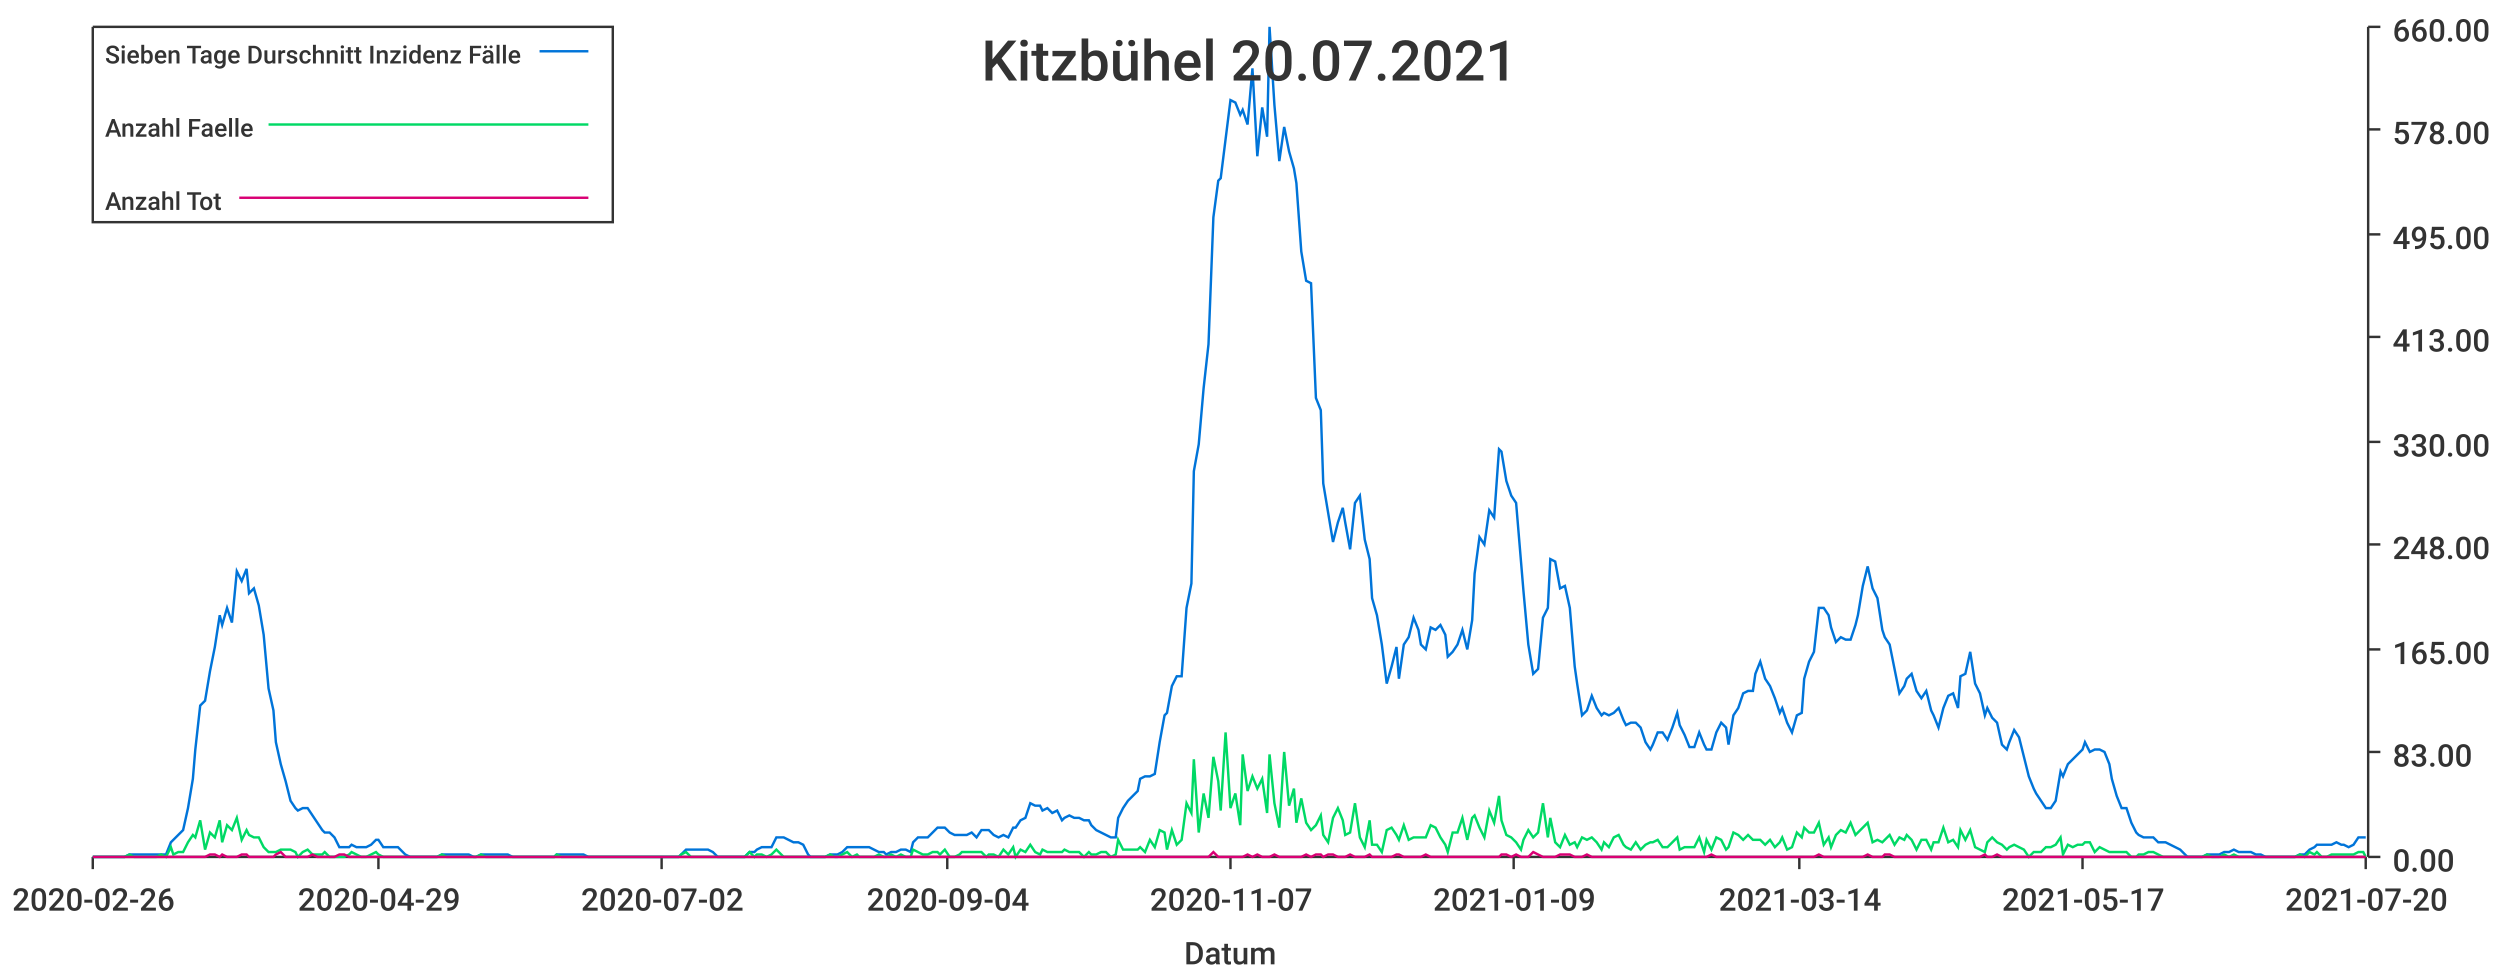
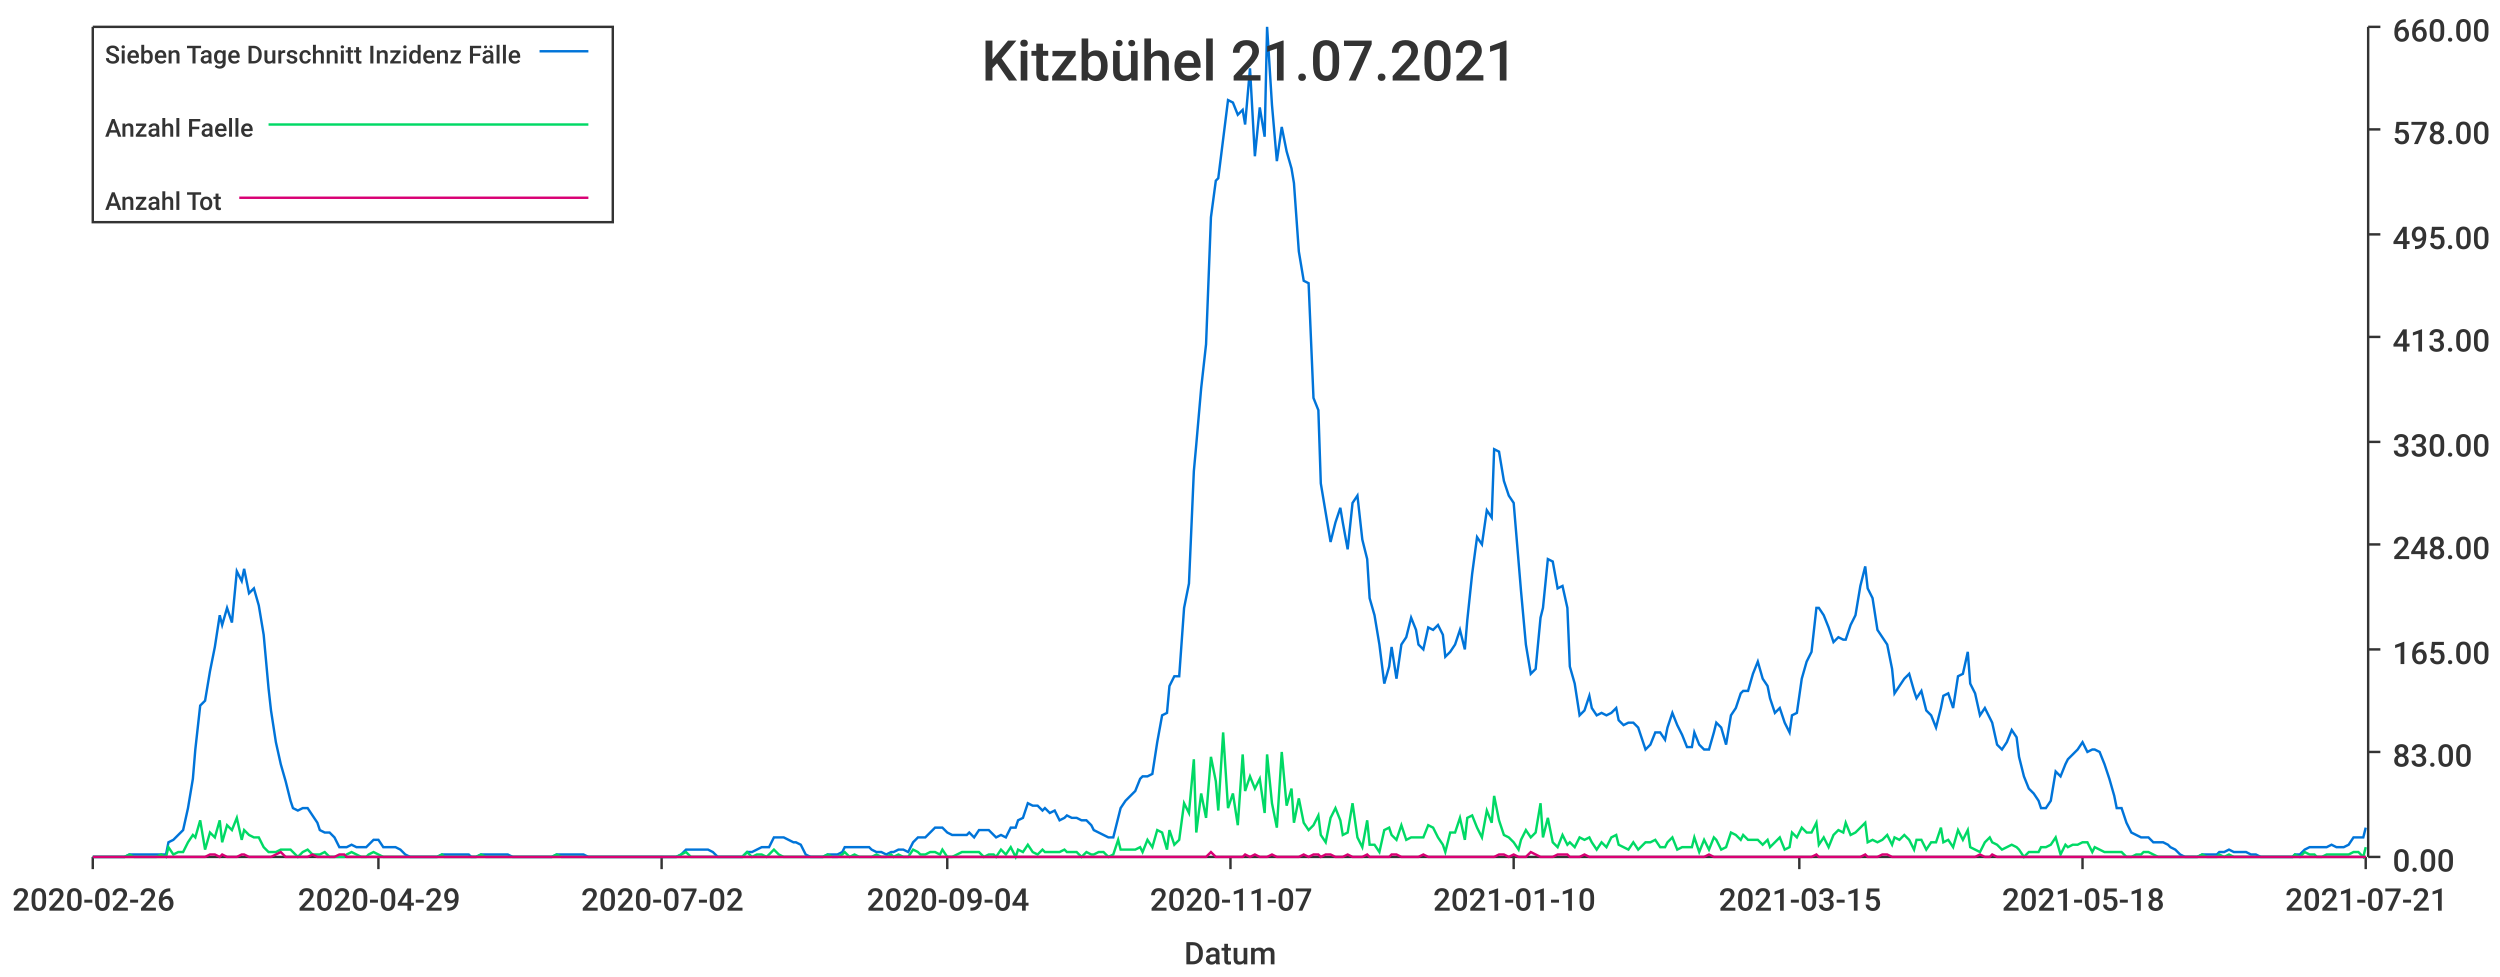
<svg xmlns="http://www.w3.org/2000/svg" width="1024" height="400">\n<path d="M 0 0 L 1024 0 L 1024 400 L 0 400 L 0 0" style="stroke-width:0;stroke:rgba(255,255,255,1.0);fill:rgba(255,255,255,1.0)" />
  <path d="M 38 11 L 969 11 L 969 351 L 38 351 L 38 11" style="stroke-width:0;stroke:rgba(255,255,255,1.0);fill:rgba(255,255,255,1.0)" />
  <path d="M 38 351 L 969 351" style="stroke-width:1;stroke:rgba(51,51,51,1.0);fill:none" />
  <path d="M 38 351 L 38 356" style="stroke-width:1;stroke:rgba(51,51,51,1.0);fill:none" />
  <text x="5" y="373" style="stroke-width:0;stroke:none;fill:rgba(51,51,51,1.0);font-size:12.8px;font-family:'Roboto Medium',sans-serif">2020-02-26</text>
  <path d="M 155 351 L 155 356" style="stroke-width:1;stroke:rgba(51,51,51,1.0);fill:none" />
  <text x="122" y="373" style="stroke-width:0;stroke:none;fill:rgba(51,51,51,1.0);font-size:12.8px;font-family:'Roboto Medium',sans-serif">2020-04-29</text>
  <path d="M 271 351 L 271 356" style="stroke-width:1;stroke:rgba(51,51,51,1.0);fill:none" />
  <text x="238" y="373" style="stroke-width:0;stroke:none;fill:rgba(51,51,51,1.0);font-size:12.8px;font-family:'Roboto Medium',sans-serif">2020-07-02</text>
  <path d="M 388 351 L 388 356" style="stroke-width:1;stroke:rgba(51,51,51,1.0);fill:none" />
  <text x="355" y="373" style="stroke-width:0;stroke:none;fill:rgba(51,51,51,1.0);font-size:12.8px;font-family:'Roboto Medium',sans-serif">2020-09-04</text>
  <path d="M 504 351 L 504 356" style="stroke-width:1;stroke:rgba(51,51,51,1.0);fill:none" />
  <text x="471" y="373" style="stroke-width:0;stroke:none;fill:rgba(51,51,51,1.0);font-size:12.8px;font-family:'Roboto Medium',sans-serif">2020-11-07</text>
  <path d="M 620 351 L 620 356" style="stroke-width:1;stroke:rgba(51,51,51,1.0);fill:none" />
-   <text x="587" y="373" style="stroke-width:0;stroke:none;fill:rgba(51,51,51,1.0);font-size:12.8px;font-family:'Roboto Medium',sans-serif">2021-01-09</text>
+   <text x="587" y="373" style="stroke-width:0;stroke:none;fill:rgba(51,51,51,1.0);font-size:12.8px;font-family:'Roboto Medium',sans-serif">2021-01-10</text>
  <path d="M 737 351 L 737 356" style="stroke-width:1;stroke:rgba(51,51,51,1.0);fill:none" />
-   <text x="704" y="373" style="stroke-width:0;stroke:none;fill:rgba(51,51,51,1.0);font-size:12.8px;font-family:'Roboto Medium',sans-serif">2021-03-14</text>
+   <text x="704" y="373" style="stroke-width:0;stroke:none;fill:rgba(51,51,51,1.0);font-size:12.8px;font-family:'Roboto Medium',sans-serif">2021-03-15</text>
  <path d="M 853 351 L 853 356" style="stroke-width:1;stroke:rgba(51,51,51,1.0);fill:none" />
-   <text x="820" y="373" style="stroke-width:0;stroke:none;fill:rgba(51,51,51,1.0);font-size:12.8px;font-family:'Roboto Medium',sans-serif">2021-05-17</text>
+   <text x="820" y="373" style="stroke-width:0;stroke:none;fill:rgba(51,51,51,1.0);font-size:12.8px;font-family:'Roboto Medium',sans-serif">2021-05-18</text>
  <path d="M 969 351 L 969 356" style="stroke-width:1;stroke:rgba(51,51,51,1.0);fill:none" />
-   <text x="936" y="373" style="stroke-width:0;stroke:none;fill:rgba(51,51,51,1.0);font-size:12.8px;font-family:'Roboto Medium',sans-serif">2021-07-20</text>
+   <text x="936" y="373" style="stroke-width:0;stroke:none;fill:rgba(51,51,51,1.0);font-size:12.8px;font-family:'Roboto Medium',sans-serif">2021-07-21</text>
  <text x="485" y="395" style="stroke-width:0;stroke:none;fill:rgba(51,51,51,1.0);font-size:12.8px;font-family:'Roboto Medium',sans-serif">Datum</text>
  <path d="M 970 351 L 970 11" style="stroke-width:1;stroke:rgba(51,51,51,1.0);fill:none" />
  <path d="M 970 351 L 975 351" style="stroke-width:1;stroke:rgba(51,51,51,1.0);fill:none" />
  <text x="980" y="357" style="stroke-width:0;stroke:none;fill:rgba(51,51,51,1.0);font-size:12.8px;font-family:'Roboto Medium',sans-serif">0.00</text>
  <path d="M 970 308 L 975 308" style="stroke-width:1;stroke:rgba(51,51,51,1.0);fill:none" />
  <text x="980" y="314" style="stroke-width:0;stroke:none;fill:rgba(51,51,51,1.0);font-size:12.8px;font-family:'Roboto Medium',sans-serif">83.00</text>
  <path d="M 970 266 L 975 266" style="stroke-width:1;stroke:rgba(51,51,51,1.0);fill:none" />
  <text x="980" y="272" style="stroke-width:0;stroke:none;fill:rgba(51,51,51,1.0);font-size:12.8px;font-family:'Roboto Medium',sans-serif">165.00</text>
  <path d="M 970 223 L 975 223" style="stroke-width:1;stroke:rgba(51,51,51,1.0);fill:none" />
  <text x="980" y="229" style="stroke-width:0;stroke:none;fill:rgba(51,51,51,1.0);font-size:12.8px;font-family:'Roboto Medium',sans-serif">248.00</text>
  <path d="M 970 181 L 975 181" style="stroke-width:1;stroke:rgba(51,51,51,1.0);fill:none" />
  <text x="980" y="187" style="stroke-width:0;stroke:none;fill:rgba(51,51,51,1.0);font-size:12.8px;font-family:'Roboto Medium',sans-serif">330.00</text>
  <path d="M 970 138 L 975 138" style="stroke-width:1;stroke:rgba(51,51,51,1.0);fill:none" />
  <text x="980" y="144" style="stroke-width:0;stroke:none;fill:rgba(51,51,51,1.0);font-size:12.8px;font-family:'Roboto Medium',sans-serif">413.00</text>
  <path d="M 970 96 L 975 96" style="stroke-width:1;stroke:rgba(51,51,51,1.0);fill:none" />
  <text x="980" y="102" style="stroke-width:0;stroke:none;fill:rgba(51,51,51,1.0);font-size:12.8px;font-family:'Roboto Medium',sans-serif">495.00</text>
  <path d="M 970 53 L 975 53" style="stroke-width:1;stroke:rgba(51,51,51,1.0);fill:none" />
  <text x="980" y="59" style="stroke-width:0;stroke:none;fill:rgba(51,51,51,1.0);font-size:12.8px;font-family:'Roboto Medium',sans-serif">578.00</text>
  <path d="M 970 11 L 975 11" style="stroke-width:1;stroke:rgba(51,51,51,1.0);fill:none" />
  <text x="980" y="17" style="stroke-width:0;stroke:none;fill:rgba(51,51,51,1.0);font-size:12.8px;font-family:'Roboto Medium',sans-serif">660.00</text>
-   <path d="M 38 351 L 40 351 L 42 351 L 44 351 L 46 351 L 48 351 L 49 351 L 51 351 L 53 350 L 55 350 L 57 350 L 59 350 L 60 350 L 62 350 L 64 350 L 66 350 L 68 350 L 70 345 L 71 344 L 73 342 L 75 340 L 77 331 L 79 319 L 80 307 L 82 289 L 84 287 L 86 275 L 88 265 L 90 252 L 91 256 L 93 249 L 95 255 L 97 234 L 99 238 L 101 233 L 102 243 L 104 241 L 106 248 L 108 260 L 110 282 L 112 291 L 113 304 L 115 313 L 117 320 L 119 328 L 121 331 L 122 332 L 124 331 L 126 331 L 128 334 L 130 337 L 132 340 L 133 341 L 135 341 L 137 343 L 139 347 L 141 347 L 143 347 L 144 346 L 146 347 L 148 347 L 150 347 L 152 346 L 154 344 L 155 344 L 157 347 L 159 347 L 161 347 L 163 347 L 164 348 L 166 350 L 168 351 L 170 351 L 172 351 L 174 351 L 175 351 L 177 351 L 179 351 L 181 350 L 183 350 L 185 350 L 186 350 L 188 350 L 190 350 L 192 350 L 194 351 L 195 351 L 197 350 L 199 350 L 201 350 L 203 350 L 205 350 L 206 350 L 208 350 L 210 351 L 212 351 L 214 351 L 216 351 L 217 351 L 219 351 L 221 351 L 223 351 L 225 351 L 227 351 L 228 350 L 230 350 L 232 350 L 234 350 L 236 350 L 237 350 L 239 350 L 241 351 L 243 351 L 245 351 L 247 351 L 248 351 L 250 351 L 252 351 L 254 351 L 256 351 L 258 351 L 259 351 L 261 351 L 263 351 L 265 351 L 267 351 L 269 351 L 270 351 L 272 351 L 274 351 L 276 351 L 278 351 L 279 350 L 281 348 L 283 348 L 285 348 L 287 348 L 289 348 L 290 348 L 292 349 L 294 351 L 296 351 L 298 351 L 300 351 L 301 351 L 303 351 L 305 351 L 307 349 L 309 349 L 310 348 L 312 347 L 314 347 L 316 347 L 318 343 L 320 343 L 321 343 L 323 344 L 325 345 L 327 345 L 329 346 L 331 350 L 332 351 L 334 351 L 336 351 L 338 351 L 340 350 L 342 350 L 343 350 L 345 349 L 347 347 L 349 347 L 351 347 L 352 347 L 354 347 L 356 347 L 358 348 L 360 349 L 362 349 L 363 350 L 365 349 L 367 349 L 369 348 L 371 348 L 373 349 L 374 345 L 376 343 L 378 343 L 380 343 L 382 341 L 384 339 L 385 339 L 387 339 L 389 341 L 391 342 L 393 342 L 394 342 L 396 342 L 398 341 L 400 343 L 402 340 L 404 340 L 405 340 L 407 342 L 409 343 L 411 342 L 413 343 L 415 339 L 416 339 L 418 336 L 420 335 L 422 329 L 424 330 L 426 330 L 427 332 L 429 331 L 431 333 L 433 332 L 435 336 L 436 335 L 438 334 L 440 335 L 442 335 L 444 336 L 446 336 L 447 338 L 449 340 L 451 341 L 453 342 L 455 343 L 457 343 L 458 335 L 460 331 L 462 328 L 464 326 L 466 324 L 467 319 L 469 318 L 471 318 L 473 317 L 475 304 L 477 293 L 478 292 L 480 281 L 482 277 L 484 277 L 486 249 L 488 239 L 489 193 L 491 182 L 493 159 L 495 141 L 497 89 L 499 74 L 500 73 L 502 57 L 504 41 L 506 42 L 508 47 L 509 45 L 511 51 L 513 28 L 515 64 L 517 44 L 519 56 L 520 11 L 522 43 L 524 66 L 526 52 L 528 62 L 530 69 L 531 75 L 533 103 L 535 115 L 537 116 L 539 163 L 541 168 L 542 198 L 544 210 L 546 222 L 548 214 L 550 208 L 551 214 L 553 225 L 555 206 L 557 203 L 559 221 L 561 229 L 562 245 L 564 252 L 566 264 L 568 280 L 570 273 L 572 265 L 573 278 L 575 264 L 577 261 L 579 253 L 581 258 L 582 264 L 584 266 L 586 257 L 588 258 L 590 256 L 592 260 L 593 269 L 595 267 L 597 264 L 599 258 L 601 266 L 603 254 L 604 235 L 606 220 L 608 223 L 610 209 L 612 212 L 614 184 L 615 185 L 617 197 L 619 203 L 621 206 L 623 230 L 624 242 L 626 264 L 628 276 L 630 274 L 632 253 L 634 249 L 635 229 L 637 230 L 639 241 L 641 240 L 643 249 L 645 273 L 646 280 L 648 293 L 650 291 L 652 285 L 654 290 L 656 293 L 657 292 L 659 293 L 661 292 L 663 290 L 665 295 L 666 297 L 668 296 L 670 296 L 672 298 L 674 304 L 676 307 L 677 305 L 679 300 L 681 300 L 683 303 L 685 298 L 687 292 L 688 297 L 690 301 L 692 306 L 694 306 L 696 300 L 698 305 L 699 307 L 701 307 L 703 300 L 705 296 L 707 298 L 708 305 L 710 293 L 712 290 L 714 284 L 716 283 L 718 283 L 719 276 L 721 271 L 723 278 L 725 281 L 727 286 L 729 292 L 730 290 L 732 296 L 734 300 L 736 293 L 738 292 L 739 278 L 741 271 L 743 267 L 745 249 L 747 249 L 749 252 L 750 257 L 752 263 L 754 261 L 756 262 L 758 262 L 760 256 L 761 252 L 763 240 L 765 232 L 767 241 L 769 245 L 771 258 L 772 261 L 774 264 L 776 274 L 778 284 L 780 281 L 781 278 L 783 276 L 785 283 L 787 286 L 789 283 L 791 291 L 792 293 L 794 298 L 796 290 L 798 285 L 800 284 L 802 290 L 803 277 L 805 276 L 807 267 L 809 280 L 811 284 L 813 293 L 814 290 L 816 294 L 818 296 L 820 305 L 822 307 L 823 304 L 825 299 L 827 302 L 829 310 L 831 318 L 833 323 L 834 325 L 836 328 L 838 331 L 840 331 L 842 328 L 844 316 L 845 318 L 847 313 L 849 311 L 851 309 L 853 307 L 854 304 L 856 308 L 858 307 L 860 307 L 862 308 L 864 313 L 865 319 L 867 326 L 869 331 L 871 331 L 873 337 L 875 341 L 876 342 L 878 343 L 880 343 L 882 343 L 884 345 L 886 345 L 887 345 L 889 346 L 891 347 L 893 348 L 895 350 L 896 351 L 898 351 L 900 351 L 902 351 L 904 350 L 906 350 L 907 350 L 909 350 L 911 349 L 913 349 L 915 348 L 917 349 L 918 349 L 920 349 L 922 349 L 924 350 L 926 350 L 928 351 L 929 351 L 931 351 L 933 351 L 935 351 L 937 351 L 938 351 L 940 351 L 942 350 L 944 350 L 946 348 L 948 347 L 949 346 L 951 346 L 953 346 L 955 346 L 957 345 L 959 346 L 960 346 L 962 347 L 964 346 L 966 343 L 968 343 L 969 343" style="stroke-width:1;stroke:rgba(0,116,217,1.0);fill:none" />
-   <path d="M 38 351 L 40 351 L 42 351 L 44 351 L 46 351 L 48 351 L 49 351 L 51 351 L 53 350 L 55 351 L 57 351 L 59 351 L 60 351 L 62 351 L 64 351 L 66 350 L 68 351 L 70 347 L 71 350 L 73 349 L 75 349 L 77 345 L 79 342 L 80 343 L 82 336 L 84 348 L 86 341 L 88 343 L 90 336 L 91 345 L 93 338 L 95 340 L 97 335 L 99 344 L 101 340 L 102 342 L 104 343 L 106 343 L 108 347 L 110 349 L 112 349 L 113 349 L 115 348 L 117 348 L 119 348 L 121 349 L 122 351 L 124 349 L 126 348 L 128 350 L 130 350 L 132 350 L 133 349 L 135 351 L 137 351 L 139 351 L 141 351 L 143 350 L 144 349 L 146 350 L 148 351 L 150 351 L 152 350 L 154 349 L 155 350 L 157 351 L 159 351 L 161 351 L 163 351 L 164 351 L 166 351 L 168 351 L 170 351 L 172 351 L 174 351 L 175 351 L 177 351 L 179 351 L 181 350 L 183 351 L 185 351 L 186 351 L 188 351 L 190 351 L 192 351 L 194 351 L 195 351 L 197 350 L 199 351 L 201 351 L 203 351 L 205 351 L 206 351 L 208 351 L 210 351 L 212 351 L 214 351 L 216 351 L 217 351 L 219 351 L 221 351 L 223 351 L 225 351 L 227 351 L 228 350 L 230 351 L 232 351 L 234 351 L 236 351 L 237 351 L 239 351 L 241 351 L 243 351 L 245 351 L 247 351 L 248 351 L 250 351 L 252 351 L 254 351 L 256 351 L 258 351 L 259 351 L 261 351 L 263 351 L 265 351 L 267 351 L 269 351 L 270 351 L 272 351 L 274 351 L 276 351 L 278 351 L 279 350 L 281 349 L 283 351 L 285 351 L 287 351 L 289 351 L 290 351 L 292 351 L 294 351 L 296 351 L 298 351 L 300 351 L 301 351 L 303 351 L 305 351 L 307 349 L 309 351 L 310 350 L 312 350 L 314 351 L 316 350 L 318 348 L 320 350 L 321 351 L 323 351 L 325 351 L 327 351 L 329 351 L 331 351 L 332 351 L 334 351 L 336 351 L 338 351 L 340 350 L 342 351 L 343 351 L 345 350 L 347 349 L 349 351 L 351 350 L 352 351 L 354 351 L 356 351 L 358 351 L 360 350 L 362 351 L 363 351 L 365 350 L 367 351 L 369 350 L 371 351 L 373 351 L 374 348 L 376 349 L 378 350 L 380 350 L 382 349 L 384 349 L 385 350 L 387 348 L 389 351 L 391 351 L 393 350 L 394 349 L 396 349 L 398 349 L 400 349 L 402 349 L 404 351 L 405 350 L 407 350 L 409 351 L 411 348 L 413 350 L 415 347 L 416 351 L 418 348 L 420 349 L 422 346 L 424 349 L 426 350 L 427 348 L 429 349 L 431 349 L 433 349 L 435 349 L 436 348 L 438 349 L 440 349 L 442 349 L 444 351 L 446 349 L 447 350 L 449 350 L 451 349 L 453 349 L 455 351 L 457 350 L 458 344 L 460 348 L 462 348 L 464 348 L 466 348 L 467 347 L 469 349 L 471 344 L 473 347 L 475 340 L 477 341 L 478 348 L 480 340 L 482 346 L 484 344 L 486 329 L 488 333 L 489 311 L 491 341 L 493 325 L 495 335 L 497 310 L 499 320 L 500 332 L 502 300 L 504 331 L 506 325 L 508 338 L 509 309 L 511 324 L 513 318 L 515 323 L 517 319 L 519 333 L 520 309 L 522 329 L 524 339 L 526 308 L 528 330 L 530 323 L 531 337 L 533 327 L 535 337 L 537 340 L 539 338 L 541 334 L 542 342 L 544 345 L 546 335 L 548 331 L 550 336 L 551 342 L 553 341 L 555 329 L 557 343 L 559 347 L 561 336 L 562 346 L 564 346 L 566 349 L 568 340 L 570 339 L 572 342 L 573 344 L 575 338 L 577 344 L 579 343 L 581 343 L 582 343 L 584 343 L 586 338 L 588 339 L 590 343 L 592 346 L 593 349 L 595 341 L 597 341 L 599 335 L 601 344 L 603 335 L 604 334 L 606 339 L 608 343 L 610 332 L 612 337 L 614 326 L 615 336 L 617 342 L 619 343 L 621 345 L 623 348 L 624 344 L 626 340 L 628 343 L 630 341 L 632 329 L 634 343 L 635 335 L 637 345 L 639 347 L 641 342 L 643 346 L 645 345 L 646 347 L 648 343 L 650 344 L 652 343 L 654 345 L 656 348 L 657 345 L 659 347 L 661 343 L 663 342 L 665 346 L 666 347 L 668 348 L 670 345 L 672 348 L 674 346 L 676 345 L 677 345 L 679 344 L 681 347 L 683 347 L 685 345 L 687 343 L 688 348 L 690 347 L 692 347 L 694 347 L 696 343 L 698 349 L 699 344 L 701 348 L 703 343 L 705 344 L 707 348 L 708 347 L 710 341 L 712 342 L 714 344 L 716 342 L 718 344 L 719 344 L 721 344 L 723 346 L 725 344 L 727 347 L 729 345 L 730 343 L 732 348 L 734 347 L 736 341 L 738 343 L 739 339 L 741 341 L 743 341 L 745 337 L 747 346 L 749 343 L 750 347 L 752 342 L 754 340 L 756 341 L 758 337 L 760 342 L 761 341 L 763 339 L 765 337 L 767 345 L 769 344 L 771 345 L 772 344 L 774 342 L 776 346 L 778 343 L 780 344 L 781 342 L 783 344 L 785 348 L 787 344 L 789 344 L 791 348 L 792 345 L 794 345 L 796 339 L 798 345 L 800 344 L 802 347 L 803 340 L 805 344 L 807 340 L 809 347 L 811 348 L 813 349 L 814 345 L 816 343 L 818 345 L 820 346 L 822 348 L 823 347 L 825 346 L 827 347 L 829 348 L 831 351 L 833 349 L 834 349 L 836 349 L 838 347 L 840 347 L 842 346 L 844 343 L 845 350 L 847 346 L 849 347 L 851 346 L 853 346 L 854 345 L 856 345 L 858 349 L 860 347 L 862 348 L 864 349 L 865 349 L 867 349 L 869 349 L 871 349 L 873 351 L 875 351 L 876 350 L 878 350 L 880 349 L 882 349 L 884 350 L 886 351 L 887 351 L 889 351 L 891 351 L 893 351 L 895 351 L 896 351 L 898 351 L 900 351 L 902 351 L 904 350 L 906 351 L 907 351 L 909 351 L 911 350 L 913 351 L 915 350 L 917 351 L 918 351 L 920 351 L 922 351 L 924 351 L 926 351 L 928 351 L 929 351 L 931 351 L 933 351 L 935 351 L 937 351 L 938 351 L 940 351 L 942 350 L 944 351 L 946 349 L 948 350 L 949 349 L 951 351 L 953 351 L 955 350 L 957 350 L 959 350 L 960 350 L 962 350 L 964 350 L 966 349 L 968 349 L 969 351" style="stroke-width:1;stroke:rgba(0,217,101,1.0);fill:none" />
-   <path d="M 38 351 L 40 351 L 42 351 L 44 351 L 46 351 L 48 351 L 49 351 L 51 351 L 53 351 L 55 351 L 57 351 L 59 351 L 60 351 L 62 351 L 64 351 L 66 351 L 68 351 L 70 351 L 71 351 L 73 351 L 75 351 L 77 351 L 79 351 L 80 351 L 82 351 L 84 351 L 86 350 L 88 350 L 90 351 L 91 350 L 93 351 L 95 351 L 97 351 L 99 350 L 101 350 L 102 351 L 104 351 L 106 351 L 108 351 L 110 351 L 112 351 L 113 350 L 115 349 L 117 351 L 119 351 L 121 351 L 122 351 L 124 351 L 126 351 L 128 350 L 130 351 L 132 351 L 133 351 L 135 351 L 137 351 L 139 350 L 141 350 L 143 351 L 144 351 L 146 351 L 148 351 L 150 351 L 152 351 L 154 351 L 155 351 L 157 351 L 159 351 L 161 351 L 163 351 L 164 351 L 166 351 L 168 351 L 170 351 L 172 351 L 174 351 L 175 351 L 177 351 L 179 351 L 181 351 L 183 351 L 185 351 L 186 351 L 188 351 L 190 351 L 192 351 L 194 351 L 195 351 L 197 351 L 199 351 L 201 351 L 203 351 L 205 351 L 206 351 L 208 351 L 210 351 L 212 351 L 214 351 L 216 351 L 217 351 L 219 351 L 221 351 L 223 351 L 225 351 L 227 351 L 228 351 L 230 351 L 232 351 L 234 351 L 236 351 L 237 351 L 239 351 L 241 351 L 243 351 L 245 351 L 247 351 L 248 351 L 250 351 L 252 351 L 254 351 L 256 351 L 258 351 L 259 351 L 261 351 L 263 351 L 265 351 L 267 351 L 269 351 L 270 351 L 272 351 L 274 351 L 276 351 L 278 351 L 279 351 L 281 351 L 283 351 L 285 351 L 287 351 L 289 351 L 290 351 L 292 351 L 294 351 L 296 351 L 298 351 L 300 351 L 301 351 L 303 351 L 305 351 L 307 351 L 309 351 L 310 351 L 312 351 L 314 351 L 316 351 L 318 351 L 320 351 L 321 351 L 323 351 L 325 351 L 327 351 L 329 351 L 331 351 L 332 351 L 334 351 L 336 351 L 338 351 L 340 351 L 342 351 L 343 351 L 345 351 L 347 351 L 349 351 L 351 351 L 352 351 L 354 351 L 356 351 L 358 351 L 360 351 L 362 351 L 363 351 L 365 351 L 367 351 L 369 351 L 371 351 L 373 351 L 374 351 L 376 351 L 378 351 L 380 351 L 382 351 L 384 351 L 385 351 L 387 351 L 389 351 L 391 351 L 393 351 L 394 351 L 396 351 L 398 351 L 400 351 L 402 351 L 404 351 L 405 351 L 407 351 L 409 351 L 411 351 L 413 351 L 415 351 L 416 351 L 418 351 L 420 351 L 422 351 L 424 351 L 426 351 L 427 351 L 429 351 L 431 351 L 433 351 L 435 351 L 436 351 L 438 351 L 440 351 L 442 351 L 444 351 L 446 351 L 447 351 L 449 351 L 451 351 L 453 351 L 455 351 L 457 351 L 458 351 L 460 351 L 462 351 L 464 351 L 466 351 L 467 351 L 469 351 L 471 351 L 473 351 L 475 351 L 477 351 L 478 351 L 480 351 L 482 351 L 484 351 L 486 351 L 488 351 L 489 351 L 491 351 L 493 351 L 495 351 L 497 349 L 499 351 L 500 351 L 502 351 L 504 351 L 506 351 L 508 351 L 509 351 L 511 350 L 513 351 L 515 350 L 517 351 L 519 351 L 520 351 L 522 350 L 524 351 L 526 351 L 528 351 L 530 351 L 531 351 L 533 351 L 535 350 L 537 351 L 539 350 L 541 350 L 542 351 L 544 350 L 546 350 L 548 351 L 550 351 L 551 351 L 553 350 L 555 351 L 557 351 L 559 351 L 561 350 L 562 351 L 564 351 L 566 351 L 568 351 L 570 351 L 572 350 L 573 350 L 575 351 L 577 351 L 579 351 L 581 351 L 582 351 L 584 350 L 586 351 L 588 351 L 590 351 L 592 351 L 593 351 L 595 351 L 597 351 L 599 351 L 601 351 L 603 351 L 604 351 L 606 351 L 608 351 L 610 351 L 612 351 L 614 351 L 615 350 L 617 350 L 619 351 L 621 350 L 623 351 L 624 351 L 626 351 L 628 349 L 630 350 L 632 351 L 634 351 L 635 351 L 637 351 L 639 350 L 641 350 L 643 350 L 645 351 L 646 351 L 648 351 L 650 350 L 652 351 L 654 351 L 656 351 L 657 351 L 659 351 L 661 351 L 663 351 L 665 351 L 666 351 L 668 351 L 670 351 L 672 351 L 674 351 L 676 351 L 677 351 L 679 351 L 681 351 L 683 351 L 685 351 L 687 351 L 688 351 L 690 351 L 692 351 L 694 351 L 696 351 L 698 351 L 699 351 L 701 350 L 703 351 L 705 351 L 707 351 L 708 351 L 710 351 L 712 351 L 714 351 L 716 351 L 718 351 L 719 351 L 721 351 L 723 351 L 725 351 L 727 351 L 729 351 L 730 351 L 732 351 L 734 351 L 736 351 L 738 351 L 739 351 L 741 351 L 743 351 L 745 350 L 747 351 L 749 351 L 750 351 L 752 351 L 754 351 L 756 351 L 758 351 L 760 351 L 761 351 L 763 351 L 765 350 L 767 351 L 769 351 L 771 351 L 772 350 L 774 350 L 776 351 L 778 351 L 780 351 L 781 351 L 783 351 L 785 351 L 787 351 L 789 351 L 791 351 L 792 351 L 794 351 L 796 351 L 798 351 L 800 351 L 802 351 L 803 351 L 805 351 L 807 351 L 809 351 L 811 351 L 813 350 L 814 351 L 816 351 L 818 350 L 820 351 L 822 351 L 823 351 L 825 351 L 827 351 L 829 351 L 831 351 L 833 351 L 834 351 L 836 351 L 838 351 L 840 351 L 842 351 L 844 351 L 845 351 L 847 351 L 849 351 L 851 351 L 853 351 L 854 351 L 856 351 L 858 351 L 860 351 L 862 351 L 864 351 L 865 351 L 867 351 L 869 351 L 871 351 L 873 351 L 875 351 L 876 351 L 878 351 L 880 351 L 882 351 L 884 351 L 886 351 L 887 351 L 889 351 L 891 351 L 893 351 L 895 351 L 896 351 L 898 351 L 900 351 L 902 351 L 904 351 L 906 351 L 907 351 L 909 351 L 911 351 L 913 351 L 915 351 L 917 351 L 918 351 L 920 351 L 922 351 L 924 351 L 926 351 L 928 351 L 929 351 L 931 351 L 933 351 L 935 351 L 937 351 L 938 351 L 940 351 L 942 351 L 944 351 L 946 351 L 948 351 L 949 351 L 951 351 L 953 351 L 955 351 L 957 351 L 959 351 L 960 351 L 962 351 L 964 351 L 966 351 L 968 351 L 969 351" style="stroke-width:1;stroke:rgba(217,0,116,1.0);fill:none" />
-   <text x="402" y="33" style="stroke-width:0;stroke:none;fill:rgba(51,51,51,1.0);font-size:23.0px;font-family:'Roboto Medium',sans-serif">Kitzbühel 20.07.2021</text>
+   <path d="M 38 351 L 40 351 L 42 351 L 44 351 L 46 351 L 48 351 L 49 351 L 51 351 L 53 350 L 55 350 L 57 350 L 59 350 L 60 350 L 62 350 L 64 350 L 66 350 L 68 350 L 69 345 L 71 344 L 73 342 L 75 340 L 77 331 L 79 319 L 80 307 L 82 289 L 84 287 L 86 275 L 88 265 L 90 252 L 91 256 L 93 249 L 95 255 L 97 234 L 99 238 L 100 233 L 102 243 L 104 241 L 106 248 L 108 260 L 110 282 L 111 291 L 113 304 L 115 313 L 117 320 L 119 328 L 120 331 L 122 332 L 124 331 L 126 331 L 128 334 L 130 337 L 131 340 L 133 341 L 135 341 L 137 343 L 139 347 L 141 347 L 142 347 L 144 346 L 146 347 L 148 347 L 150 347 L 151 346 L 153 344 L 155 344 L 157 347 L 159 347 L 161 347 L 162 347 L 164 348 L 166 350 L 168 351 L 170 351 L 171 351 L 173 351 L 175 351 L 177 351 L 179 351 L 181 350 L 182 350 L 184 350 L 186 350 L 188 350 L 190 350 L 192 350 L 193 351 L 195 351 L 197 350 L 199 350 L 201 350 L 202 350 L 204 350 L 206 350 L 208 350 L 210 351 L 212 351 L 213 351 L 215 351 L 217 351 L 219 351 L 221 351 L 223 351 L 224 351 L 226 351 L 228 350 L 230 350 L 232 350 L 233 350 L 235 350 L 237 350 L 239 350 L 241 351 L 243 351 L 244 351 L 246 351 L 248 351 L 250 351 L 252 351 L 253 351 L 255 351 L 257 351 L 259 351 L 261 351 L 263 351 L 264 351 L 266 351 L 268 351 L 270 351 L 272 351 L 274 351 L 275 351 L 277 351 L 279 350 L 281 348 L 283 348 L 284 348 L 286 348 L 288 348 L 290 348 L 292 349 L 294 351 L 295 351 L 297 351 L 299 351 L 301 351 L 303 351 L 304 351 L 306 349 L 308 349 L 310 348 L 312 347 L 314 347 L 315 347 L 317 343 L 319 343 L 321 343 L 323 344 L 325 345 L 326 345 L 328 346 L 330 350 L 332 351 L 334 351 L 335 351 L 337 351 L 339 350 L 341 350 L 343 350 L 345 349 L 346 347 L 348 347 L 350 347 L 352 347 L 354 347 L 356 347 L 357 348 L 359 349 L 361 349 L 363 350 L 365 349 L 366 349 L 368 348 L 370 348 L 372 349 L 374 345 L 376 343 L 377 343 L 379 343 L 381 341 L 383 339 L 385 339 L 386 339 L 388 341 L 390 342 L 392 342 L 394 342 L 396 342 L 397 341 L 399 343 L 401 340 L 403 340 L 405 340 L 407 342 L 408 343 L 410 342 L 412 343 L 414 339 L 416 339 L 417 336 L 419 335 L 421 329 L 423 330 L 425 330 L 427 332 L 428 331 L 430 333 L 432 332 L 434 336 L 436 335 L 437 334 L 439 335 L 441 335 L 443 336 L 445 336 L 447 338 L 448 340 L 450 341 L 452 342 L 454 343 L 456 343 L 458 335 L 459 331 L 461 328 L 463 326 L 465 324 L 467 319 L 468 318 L 470 318 L 472 317 L 474 304 L 476 293 L 478 292 L 479 281 L 481 277 L 483 277 L 485 249 L 487 239 L 489 193 L 490 182 L 492 159 L 494 141 L 496 89 L 498 74 L 499 73 L 501 57 L 503 41 L 505 42 L 507 47 L 509 45 L 510 51 L 512 28 L 514 64 L 516 44 L 518 56 L 519 11 L 521 43 L 523 66 L 525 52 L 527 62 L 529 69 L 530 75 L 532 103 L 534 115 L 536 116 L 538 163 L 540 168 L 541 198 L 543 210 L 545 222 L 547 214 L 549 208 L 550 214 L 552 225 L 554 206 L 556 203 L 558 221 L 560 229 L 561 245 L 563 252 L 565 264 L 567 280 L 569 273 L 570 265 L 572 278 L 574 264 L 576 261 L 578 253 L 580 258 L 581 264 L 583 266 L 585 257 L 587 258 L 589 256 L 591 260 L 592 269 L 594 267 L 596 264 L 598 258 L 600 266 L 601 254 L 603 235 L 605 220 L 607 223 L 609 209 L 611 212 L 612 184 L 614 185 L 616 197 L 618 203 L 620 206 L 622 230 L 623 242 L 625 264 L 627 276 L 629 274 L 631 253 L 632 249 L 634 229 L 636 230 L 638 241 L 640 240 L 642 249 L 643 273 L 645 280 L 647 293 L 649 291 L 651 285 L 652 290 L 654 293 L 656 292 L 658 293 L 660 292 L 662 290 L 663 295 L 665 297 L 667 296 L 669 296 L 671 298 L 673 304 L 674 307 L 676 305 L 678 300 L 680 300 L 682 303 L 683 298 L 685 292 L 687 297 L 689 301 L 691 306 L 693 306 L 694 300 L 696 305 L 698 307 L 700 307 L 702 300 L 703 296 L 705 298 L 707 305 L 709 293 L 711 290 L 713 284 L 714 283 L 716 283 L 718 276 L 720 271 L 722 278 L 724 281 L 725 286 L 727 292 L 729 290 L 731 296 L 733 300 L 734 293 L 736 292 L 738 278 L 740 271 L 742 267 L 744 249 L 745 249 L 747 252 L 749 257 L 751 263 L 753 261 L 755 262 L 756 262 L 758 256 L 760 252 L 762 240 L 764 232 L 765 241 L 767 245 L 769 258 L 771 261 L 773 264 L 775 274 L 776 284 L 778 281 L 780 278 L 782 276 L 784 283 L 785 286 L 787 283 L 789 291 L 791 293 L 793 298 L 795 290 L 796 285 L 798 284 L 800 290 L 802 277 L 804 276 L 806 267 L 807 280 L 809 284 L 811 293 L 813 290 L 815 294 L 816 296 L 818 305 L 820 307 L 822 304 L 824 299 L 826 302 L 827 310 L 829 318 L 831 323 L 833 325 L 835 328 L 836 331 L 838 331 L 840 328 L 842 316 L 844 318 L 846 313 L 847 311 L 849 309 L 851 307 L 853 304 L 855 308 L 857 307 L 858 307 L 860 308 L 862 313 L 864 319 L 866 326 L 867 331 L 869 331 L 871 337 L 873 341 L 875 342 L 877 343 L 878 343 L 880 343 L 882 345 L 884 345 L 886 345 L 888 346 L 889 347 L 891 348 L 893 350 L 895 351 L 897 351 L 898 351 L 900 351 L 902 350 L 904 350 L 906 350 L 908 350 L 909 349 L 911 349 L 913 348 L 915 349 L 917 349 L 918 349 L 920 349 L 922 350 L 924 350 L 926 351 L 928 351 L 929 351 L 931 351 L 933 351 L 935 351 L 937 351 L 939 351 L 940 350 L 942 350 L 944 348 L 946 347 L 948 347 L 949 347 L 951 347 L 953 347 L 955 346 L 957 347 L 959 347 L 960 347 L 962 346 L 964 343 L 966 343 L 968 343 L 969 339" style="stroke-width:1;stroke:rgba(0,116,217,1.0);fill:none" />
+   <path d="M 38 351 L 40 351 L 42 351 L 44 351 L 46 351 L 48 351 L 49 351 L 51 351 L 53 350 L 55 351 L 57 351 L 59 351 L 60 351 L 62 351 L 64 351 L 66 350 L 68 351 L 69 347 L 71 350 L 73 349 L 75 349 L 77 345 L 79 342 L 80 343 L 82 336 L 84 348 L 86 341 L 88 343 L 90 336 L 91 345 L 93 338 L 95 340 L 97 335 L 99 344 L 100 340 L 102 342 L 104 343 L 106 343 L 108 347 L 110 349 L 111 349 L 113 349 L 115 348 L 117 348 L 119 348 L 120 349 L 122 351 L 124 349 L 126 348 L 128 350 L 130 350 L 131 350 L 133 349 L 135 351 L 137 351 L 139 351 L 141 351 L 142 350 L 144 349 L 146 350 L 148 351 L 150 351 L 151 350 L 153 349 L 155 350 L 157 351 L 159 351 L 161 351 L 162 351 L 164 351 L 166 351 L 168 351 L 170 351 L 171 351 L 173 351 L 175 351 L 177 351 L 179 351 L 181 350 L 182 351 L 184 351 L 186 351 L 188 351 L 190 351 L 192 351 L 193 351 L 195 351 L 197 350 L 199 351 L 201 351 L 202 351 L 204 351 L 206 351 L 208 351 L 210 351 L 212 351 L 213 351 L 215 351 L 217 351 L 219 351 L 221 351 L 223 351 L 224 351 L 226 351 L 228 350 L 230 351 L 232 351 L 233 351 L 235 351 L 237 351 L 239 351 L 241 351 L 243 351 L 244 351 L 246 351 L 248 351 L 250 351 L 252 351 L 253 351 L 255 351 L 257 351 L 259 351 L 261 351 L 263 351 L 264 351 L 266 351 L 268 351 L 270 351 L 272 351 L 274 351 L 275 351 L 277 351 L 279 350 L 281 349 L 283 351 L 284 351 L 286 351 L 288 351 L 290 351 L 292 351 L 294 351 L 295 351 L 297 351 L 299 351 L 301 351 L 303 351 L 304 351 L 306 349 L 308 351 L 310 350 L 312 350 L 314 351 L 315 350 L 317 348 L 319 350 L 321 351 L 323 351 L 325 351 L 326 351 L 328 351 L 330 351 L 332 351 L 334 351 L 335 351 L 337 351 L 339 350 L 341 351 L 343 351 L 345 350 L 346 349 L 348 351 L 350 350 L 352 351 L 354 351 L 356 351 L 357 351 L 359 350 L 361 351 L 363 351 L 365 350 L 366 351 L 368 350 L 370 351 L 372 351 L 374 348 L 376 349 L 377 350 L 379 350 L 381 349 L 383 349 L 385 350 L 386 348 L 388 351 L 390 351 L 392 350 L 394 349 L 396 349 L 397 349 L 399 349 L 401 349 L 403 351 L 405 350 L 407 350 L 408 351 L 410 348 L 412 350 L 414 347 L 416 351 L 417 348 L 419 349 L 421 346 L 423 349 L 425 350 L 427 348 L 428 349 L 430 349 L 432 349 L 434 349 L 436 348 L 437 349 L 439 349 L 441 349 L 443 351 L 445 349 L 447 350 L 448 350 L 450 349 L 452 349 L 454 351 L 456 350 L 458 344 L 459 348 L 461 348 L 463 348 L 465 348 L 467 347 L 468 349 L 470 344 L 472 347 L 474 340 L 476 341 L 478 348 L 479 340 L 481 346 L 483 344 L 485 329 L 487 333 L 489 311 L 490 341 L 492 325 L 494 335 L 496 310 L 498 320 L 499 332 L 501 300 L 503 331 L 505 325 L 507 338 L 509 309 L 510 324 L 512 318 L 514 323 L 516 319 L 518 333 L 519 309 L 521 329 L 523 339 L 525 308 L 527 330 L 529 323 L 530 337 L 532 327 L 534 337 L 536 340 L 538 338 L 540 334 L 541 342 L 543 345 L 545 335 L 547 331 L 549 336 L 550 342 L 552 341 L 554 329 L 556 343 L 558 347 L 560 336 L 561 346 L 563 346 L 565 349 L 567 340 L 569 339 L 570 342 L 572 344 L 574 338 L 576 344 L 578 343 L 580 343 L 581 343 L 583 343 L 585 338 L 587 339 L 589 343 L 591 346 L 592 349 L 594 341 L 596 341 L 598 335 L 600 344 L 601 335 L 603 334 L 605 339 L 607 343 L 609 332 L 611 337 L 612 326 L 614 336 L 616 342 L 618 343 L 620 345 L 622 348 L 623 344 L 625 340 L 627 343 L 629 341 L 631 329 L 632 343 L 634 335 L 636 345 L 638 347 L 640 342 L 642 346 L 643 345 L 645 347 L 647 343 L 649 344 L 651 343 L 652 345 L 654 348 L 656 345 L 658 347 L 660 343 L 662 342 L 663 346 L 665 347 L 667 348 L 669 345 L 671 348 L 673 346 L 674 345 L 676 345 L 678 344 L 680 347 L 682 347 L 683 345 L 685 343 L 687 348 L 689 347 L 691 347 L 693 347 L 694 343 L 696 349 L 698 344 L 700 348 L 702 343 L 703 344 L 705 348 L 707 347 L 709 341 L 711 342 L 713 344 L 714 342 L 716 344 L 718 344 L 720 344 L 722 346 L 724 344 L 725 347 L 727 345 L 729 343 L 731 348 L 733 347 L 734 341 L 736 343 L 738 339 L 740 341 L 742 341 L 744 337 L 745 346 L 747 343 L 749 347 L 751 342 L 753 340 L 755 341 L 756 337 L 758 342 L 760 341 L 762 339 L 764 337 L 765 345 L 767 344 L 769 345 L 771 344 L 773 342 L 775 346 L 776 343 L 778 344 L 780 342 L 782 344 L 784 348 L 785 344 L 787 344 L 789 348 L 791 345 L 793 345 L 795 339 L 796 345 L 798 344 L 800 347 L 802 340 L 804 344 L 806 340 L 807 347 L 809 348 L 811 349 L 813 345 L 815 343 L 816 345 L 818 346 L 820 348 L 822 347 L 824 346 L 826 347 L 827 348 L 829 351 L 831 349 L 833 349 L 835 349 L 836 347 L 838 347 L 840 346 L 842 343 L 844 350 L 846 346 L 847 347 L 849 346 L 851 346 L 853 345 L 855 345 L 857 349 L 858 347 L 860 348 L 862 349 L 864 349 L 866 349 L 867 349 L 869 349 L 871 351 L 873 351 L 875 350 L 877 350 L 878 349 L 880 349 L 882 350 L 884 351 L 886 351 L 888 351 L 889 351 L 891 351 L 893 351 L 895 351 L 897 351 L 898 351 L 900 351 L 902 350 L 904 351 L 906 351 L 908 351 L 909 350 L 911 351 L 913 350 L 915 351 L 917 351 L 918 351 L 920 351 L 922 351 L 924 351 L 926 351 L 928 351 L 929 351 L 931 351 L 933 351 L 935 351 L 937 351 L 939 351 L 940 350 L 942 351 L 944 349 L 946 350 L 948 350 L 949 351 L 951 351 L 953 350 L 955 350 L 957 350 L 959 350 L 960 350 L 962 350 L 964 349 L 966 349 L 968 351 L 969 347" style="stroke-width:1;stroke:rgba(0,217,101,1.0);fill:none" />
+   <path d="M 38 351 L 40 351 L 42 351 L 44 351 L 46 351 L 48 351 L 49 351 L 51 351 L 53 351 L 55 351 L 57 351 L 59 351 L 60 351 L 62 351 L 64 351 L 66 351 L 68 351 L 69 351 L 71 351 L 73 351 L 75 351 L 77 351 L 79 351 L 80 351 L 82 351 L 84 351 L 86 350 L 88 350 L 90 351 L 91 350 L 93 351 L 95 351 L 97 351 L 99 350 L 100 350 L 102 351 L 104 351 L 106 351 L 108 351 L 110 351 L 111 351 L 113 350 L 115 349 L 117 351 L 119 351 L 120 351 L 122 351 L 124 351 L 126 351 L 128 350 L 130 351 L 131 351 L 133 351 L 135 351 L 137 351 L 139 350 L 141 350 L 142 351 L 144 351 L 146 351 L 148 351 L 150 351 L 151 351 L 153 351 L 155 351 L 157 351 L 159 351 L 161 351 L 162 351 L 164 351 L 166 351 L 168 351 L 170 351 L 171 351 L 173 351 L 175 351 L 177 351 L 179 351 L 181 351 L 182 351 L 184 351 L 186 351 L 188 351 L 190 351 L 192 351 L 193 351 L 195 351 L 197 351 L 199 351 L 201 351 L 202 351 L 204 351 L 206 351 L 208 351 L 210 351 L 212 351 L 213 351 L 215 351 L 217 351 L 219 351 L 221 351 L 223 351 L 224 351 L 226 351 L 228 351 L 230 351 L 232 351 L 233 351 L 235 351 L 237 351 L 239 351 L 241 351 L 243 351 L 244 351 L 246 351 L 248 351 L 250 351 L 252 351 L 253 351 L 255 351 L 257 351 L 259 351 L 261 351 L 263 351 L 264 351 L 266 351 L 268 351 L 270 351 L 272 351 L 274 351 L 275 351 L 277 351 L 279 351 L 281 351 L 283 351 L 284 351 L 286 351 L 288 351 L 290 351 L 292 351 L 294 351 L 295 351 L 297 351 L 299 351 L 301 351 L 303 351 L 304 351 L 306 351 L 308 351 L 310 351 L 312 351 L 314 351 L 315 351 L 317 351 L 319 351 L 321 351 L 323 351 L 325 351 L 326 351 L 328 351 L 330 351 L 332 351 L 334 351 L 335 351 L 337 351 L 339 351 L 341 351 L 343 351 L 345 351 L 346 351 L 348 351 L 350 351 L 352 351 L 354 351 L 356 351 L 357 351 L 359 351 L 361 351 L 363 351 L 365 351 L 366 351 L 368 351 L 370 351 L 372 351 L 374 351 L 376 351 L 377 351 L 379 351 L 381 351 L 383 351 L 385 351 L 386 351 L 388 351 L 390 351 L 392 351 L 394 351 L 396 351 L 397 351 L 399 351 L 401 351 L 403 351 L 405 351 L 407 351 L 408 351 L 410 351 L 412 351 L 414 351 L 416 351 L 417 351 L 419 351 L 421 351 L 423 351 L 425 351 L 427 351 L 428 351 L 430 351 L 432 351 L 434 351 L 436 351 L 437 351 L 439 351 L 441 351 L 443 351 L 445 351 L 447 351 L 448 351 L 450 351 L 452 351 L 454 351 L 456 351 L 458 351 L 459 351 L 461 351 L 463 351 L 465 351 L 467 351 L 468 351 L 470 351 L 472 351 L 474 351 L 476 351 L 478 351 L 479 351 L 481 351 L 483 351 L 485 351 L 487 351 L 489 351 L 490 351 L 492 351 L 494 351 L 496 349 L 498 351 L 499 351 L 501 351 L 503 351 L 505 351 L 507 351 L 509 351 L 510 350 L 512 351 L 514 350 L 516 351 L 518 351 L 519 351 L 521 350 L 523 351 L 525 351 L 527 351 L 529 351 L 530 351 L 532 351 L 534 350 L 536 351 L 538 350 L 540 350 L 541 351 L 543 350 L 545 350 L 547 351 L 549 351 L 550 351 L 552 350 L 554 351 L 556 351 L 558 351 L 560 350 L 561 351 L 563 351 L 565 351 L 567 351 L 569 351 L 570 350 L 572 350 L 574 351 L 576 351 L 578 351 L 580 351 L 581 351 L 583 350 L 585 351 L 587 351 L 589 351 L 591 351 L 592 351 L 594 351 L 596 351 L 598 351 L 600 351 L 601 351 L 603 351 L 605 351 L 607 351 L 609 351 L 611 351 L 612 351 L 614 350 L 616 350 L 618 351 L 620 350 L 622 351 L 623 351 L 625 351 L 627 349 L 629 350 L 631 351 L 632 351 L 634 351 L 636 351 L 638 350 L 640 350 L 642 350 L 643 351 L 645 351 L 647 351 L 649 350 L 651 351 L 652 351 L 654 351 L 656 351 L 658 351 L 660 351 L 662 351 L 663 351 L 665 351 L 667 351 L 669 351 L 671 351 L 673 351 L 674 351 L 676 351 L 678 351 L 680 351 L 682 351 L 683 351 L 685 351 L 687 351 L 689 351 L 691 351 L 693 351 L 694 351 L 696 351 L 698 351 L 700 350 L 702 351 L 703 351 L 705 351 L 707 351 L 709 351 L 711 351 L 713 351 L 714 351 L 716 351 L 718 351 L 720 351 L 722 351 L 724 351 L 725 351 L 727 351 L 729 351 L 731 351 L 733 351 L 734 351 L 736 351 L 738 351 L 740 351 L 742 351 L 744 350 L 745 351 L 747 351 L 749 351 L 751 351 L 753 351 L 755 351 L 756 351 L 758 351 L 760 351 L 762 351 L 764 350 L 765 351 L 767 351 L 769 351 L 771 350 L 773 350 L 775 351 L 776 351 L 778 351 L 780 351 L 782 351 L 784 351 L 785 351 L 787 351 L 789 351 L 791 351 L 793 351 L 795 351 L 796 351 L 798 351 L 800 351 L 802 351 L 804 351 L 806 351 L 807 351 L 809 351 L 811 350 L 813 351 L 815 351 L 816 350 L 818 351 L 820 351 L 822 351 L 824 351 L 826 351 L 827 351 L 829 351 L 831 351 L 833 351 L 835 351 L 836 351 L 838 351 L 840 351 L 842 351 L 844 351 L 846 351 L 847 351 L 849 351 L 851 351 L 853 351 L 855 351 L 857 351 L 858 351 L 860 351 L 862 351 L 864 351 L 866 351 L 867 351 L 869 351 L 871 351 L 873 351 L 875 351 L 877 351 L 878 351 L 880 351 L 882 351 L 884 351 L 886 351 L 888 351 L 889 351 L 891 351 L 893 351 L 895 351 L 897 351 L 898 351 L 900 351 L 902 351 L 904 351 L 906 351 L 908 351 L 909 351 L 911 351 L 913 351 L 915 351 L 917 351 L 918 351 L 920 351 L 922 351 L 924 351 L 926 351 L 928 351 L 929 351 L 931 351 L 933 351 L 935 351 L 937 351 L 939 351 L 940 351 L 942 351 L 944 351 L 946 351 L 948 351 L 949 351 L 951 351 L 953 351 L 955 351 L 957 351 L 959 351 L 960 351 L 962 351 L 964 351 L 966 351 L 968 351 L 969 351" style="stroke-width:1;stroke:rgba(217,0,116,1.0);fill:none" />
+   <text x="402" y="33" style="stroke-width:0;stroke:none;fill:rgba(51,51,51,1.0);font-size:23.0px;font-family:'Roboto Medium',sans-serif">Kitzbühel 21.07.2021</text>
  <path d="M 38 11 L 251 11 L 251 91 L 38 91 L 38 11" style="stroke-width:1;stroke:rgba(51,51,51,1.0);fill:rgba(255,255,255,1.0)" />
  <text x="43" y="26" style="stroke-width:0;stroke:none;fill:rgba(51,51,51,1.0);font-size:10.2px;font-family:'Roboto Medium',sans-serif">Sieben Tage Durschnitt Inzidenz Fälle</text>
  <path d="M 221 21 L 241 21" style="stroke-width:1;stroke:rgba(0,116,217,1.0);fill:none" />
  <text x="43" y="56" style="stroke-width:0;stroke:none;fill:rgba(51,51,51,1.0);font-size:10.2px;font-family:'Roboto Medium',sans-serif">Anzahl Faelle</text>
  <path d="M 110 51 L 241 51" style="stroke-width:1;stroke:rgba(0,217,101,1.0);fill:none" />
  <text x="43" y="86" style="stroke-width:0;stroke:none;fill:rgba(51,51,51,1.0);font-size:10.2px;font-family:'Roboto Medium',sans-serif">Anzahl Tot</text>
  <path d="M 98 81 L 241 81" style="stroke-width:1;stroke:rgba(217,0,116,1.0);fill:none" />
</svg>
